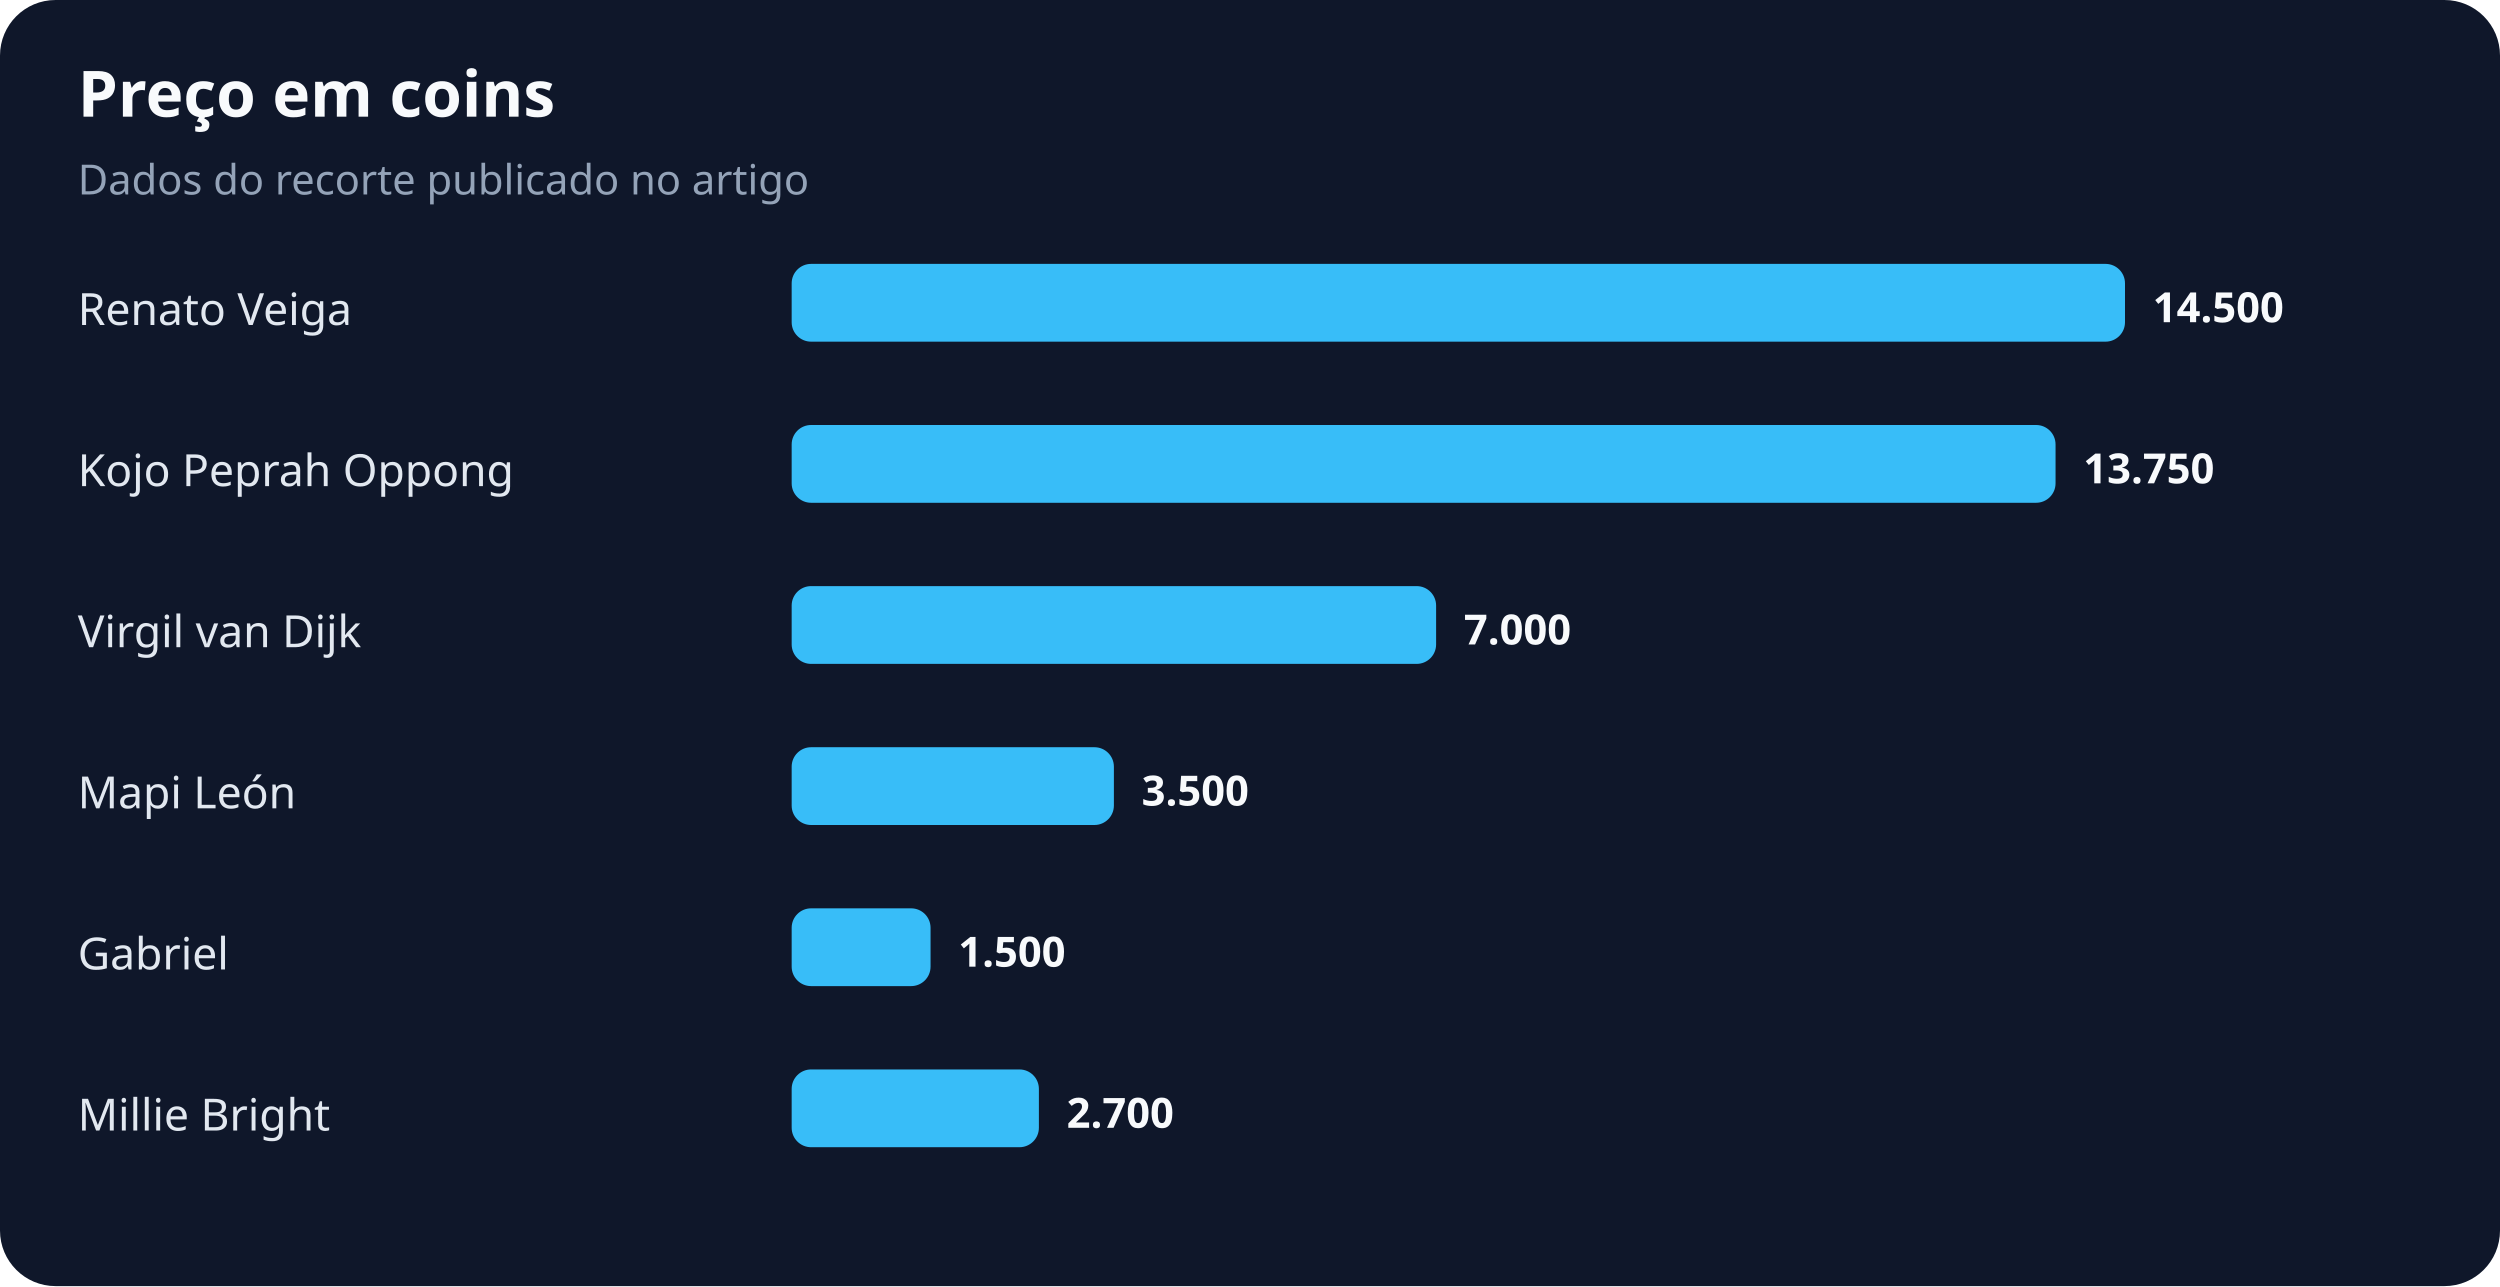
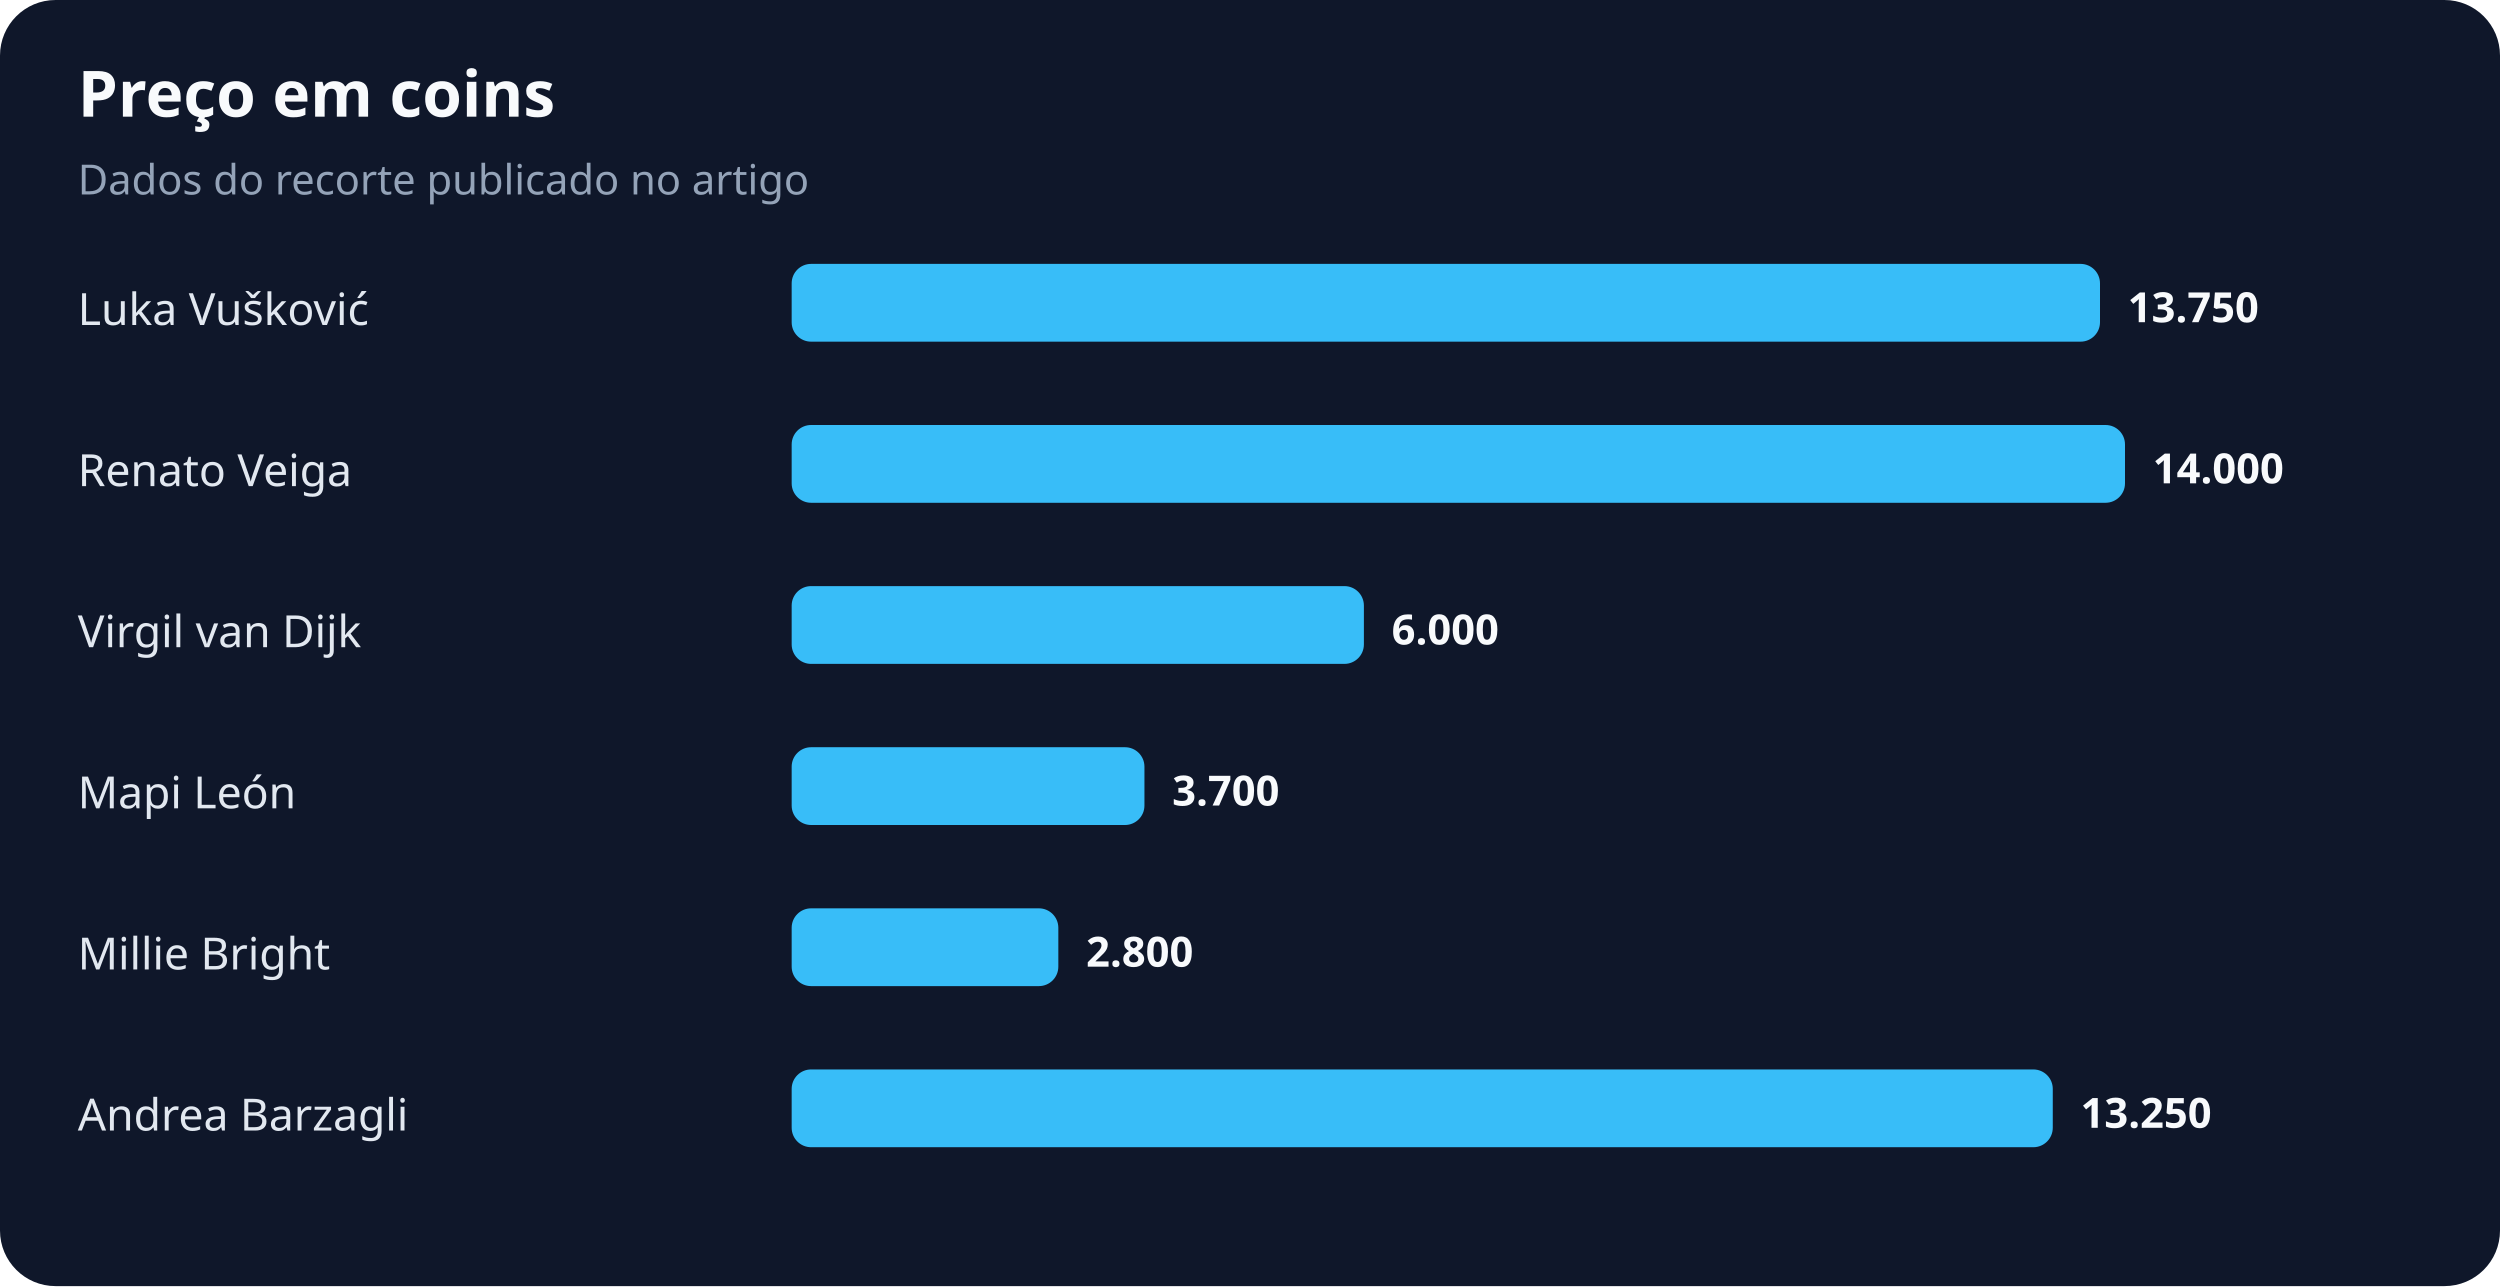
<svg xmlns="http://www.w3.org/2000/svg" width="900" height="463" viewBox="0 0 900 463" role="img" aria-labelledby="title desc">
  <rect width="100%" height="100%" rx="20" fill="#0f172a" />
  <text x="28" y="42" fill="#f8fafc" font-family="system-ui,sans-serif" font-size="23" font-weight="700">Preço em coins</text>
  <text x="28" y="70" fill="#94a3b8" font-family="system-ui,sans-serif" font-size="15">Dados do recorte publicado no artigo</text>
-   <text x="28" y="117" fill="#e2e8f0" font-family="system-ui,sans-serif" font-size="16">Renato Veiga</text>
-   <rect x="285" y="95" width="480" height="28" rx="7" fill="#38bdf8" />
-   <text x="775" y="116" fill="#f8fafc" font-family="system-ui,sans-serif" font-size="15" font-weight="700">14.500</text>
-   <text x="28" y="175" fill="#e2e8f0" font-family="system-ui,sans-serif" font-size="16">Kojo Peprah Oppong</text>
-   <rect x="285" y="153" width="455" height="28" rx="7" fill="#38bdf8" />
-   <text x="750" y="174" fill="#f8fafc" font-family="system-ui,sans-serif" font-size="15" font-weight="700">13.750</text>
+   <text x="28" y="117" fill="#e2e8f0" font-family="system-ui,sans-serif" font-size="16">Luka Vušković</text>
+   <rect x="285" y="95" width="471" height="28" rx="7" fill="#38bdf8" />
+   <text x="766" y="116" fill="#f8fafc" font-family="system-ui,sans-serif" font-size="15" font-weight="700">13.750</text>
+   <text x="28" y="175" fill="#e2e8f0" font-family="system-ui,sans-serif" font-size="16">Renato Veiga</text>
+   <rect x="285" y="153" width="480" height="28" rx="7" fill="#38bdf8" />
+   <text x="775" y="174" fill="#f8fafc" font-family="system-ui,sans-serif" font-size="15" font-weight="700">14.000</text>
  <text x="28" y="233" fill="#e2e8f0" font-family="system-ui,sans-serif" font-size="16">Virgil van Dijk</text>
-   <rect x="285" y="211" width="232" height="28" rx="7" fill="#38bdf8" />
-   <text x="527" y="232" fill="#f8fafc" font-family="system-ui,sans-serif" font-size="15" font-weight="700">7.000</text>
+   <rect x="285" y="211" width="206" height="28" rx="7" fill="#38bdf8" />
+   <text x="501" y="232" fill="#f8fafc" font-family="system-ui,sans-serif" font-size="15" font-weight="700">6.000</text>
  <text x="28" y="291" fill="#e2e8f0" font-family="system-ui,sans-serif" font-size="16">Mapi León</text>
-   <rect x="285" y="269" width="116" height="28" rx="7" fill="#38bdf8" />
-   <text x="411" y="290" fill="#f8fafc" font-family="system-ui,sans-serif" font-size="15" font-weight="700">3.500</text>
-   <text x="28" y="349" fill="#e2e8f0" font-family="system-ui,sans-serif" font-size="16">Gabriel</text>
-   <rect x="285" y="327" width="50" height="28" rx="7" fill="#38bdf8" />
-   <text x="345" y="348" fill="#f8fafc" font-family="system-ui,sans-serif" font-size="15" font-weight="700">1.500</text>
-   <text x="28" y="407" fill="#e2e8f0" font-family="system-ui,sans-serif" font-size="16">Millie Bright</text>
-   <rect x="285" y="385" width="89" height="28" rx="7" fill="#38bdf8" />
-   <text x="384" y="406" fill="#f8fafc" font-family="system-ui,sans-serif" font-size="15" font-weight="700">2.700</text>
+   <rect x="285" y="269" width="127" height="28" rx="7" fill="#38bdf8" />
+   <text x="422" y="290" fill="#f8fafc" font-family="system-ui,sans-serif" font-size="15" font-weight="700">3.700</text>
+   <text x="28" y="349" fill="#e2e8f0" font-family="system-ui,sans-serif" font-size="16">Millie Bright</text>
+   <rect x="285" y="327" width="96" height="28" rx="7" fill="#38bdf8" />
+   <text x="391" y="348" fill="#f8fafc" font-family="system-ui,sans-serif" font-size="15" font-weight="700">2.800</text>
+   <text x="28" y="407" fill="#e2e8f0" font-family="system-ui,sans-serif" font-size="16">Andrea Barzagli</text>
+   <rect x="285" y="385" width="454" height="28" rx="7" fill="#38bdf8" />
+   <text x="749" y="406" fill="#f8fafc" font-family="system-ui,sans-serif" font-size="15" font-weight="700">13.250</text>
</svg>
